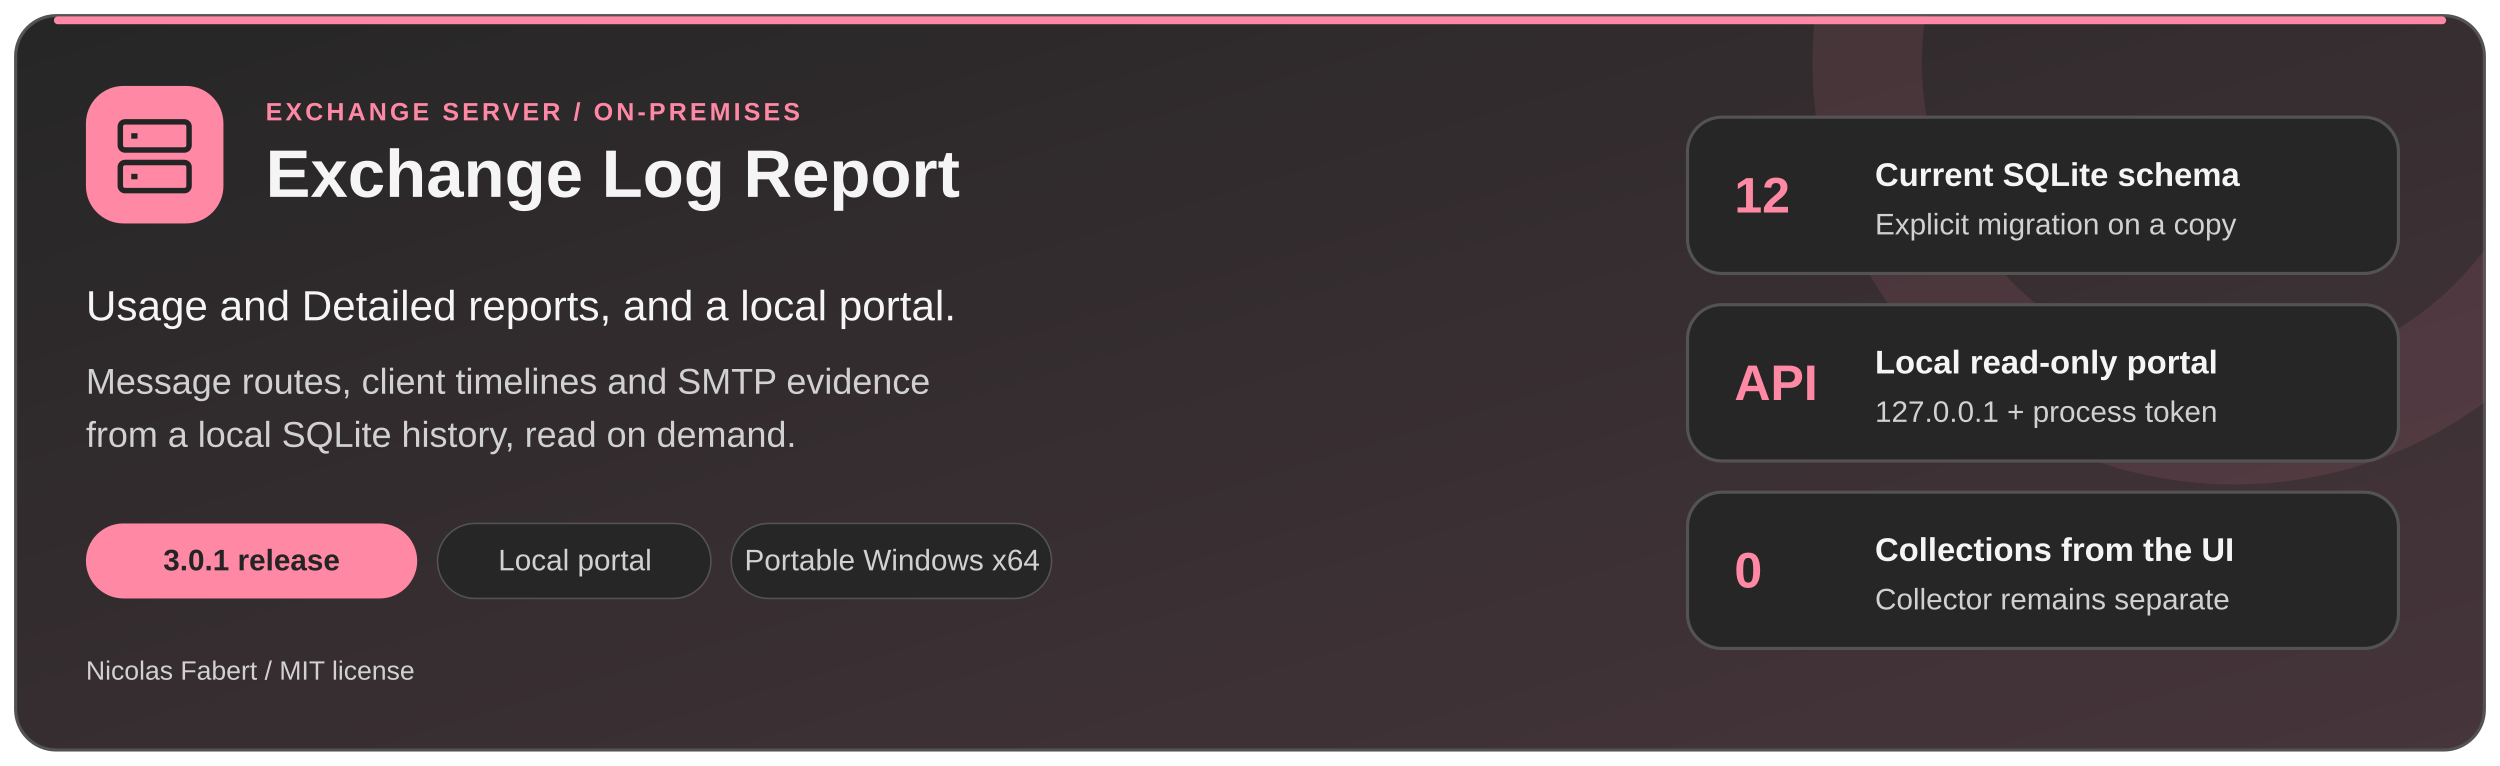
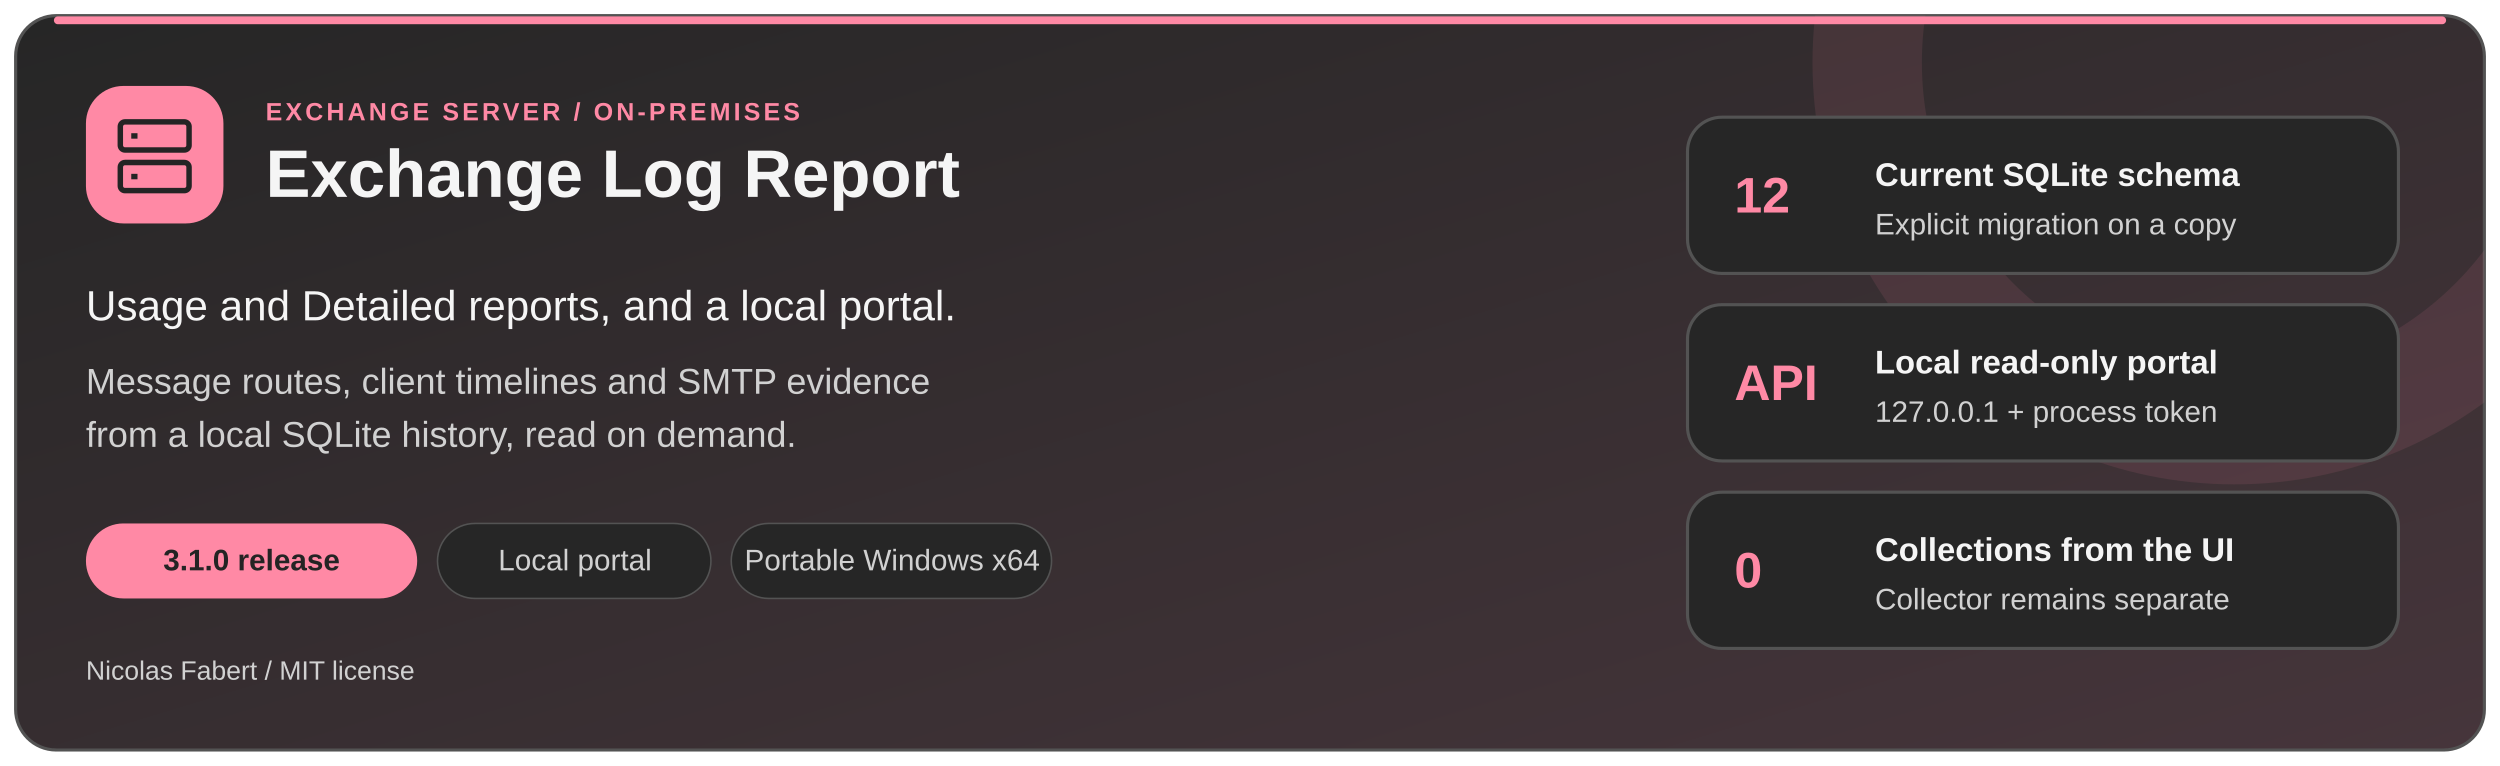
<svg xmlns="http://www.w3.org/2000/svg" width="1600" height="490" viewBox="0 0 1600 490" role="img" aria-labelledby="title desc">
  <defs>
    <linearGradient id="surface" x1="0" y1="0" x2="1" y2="1">
      <stop stop-color="#262626" />
      <stop offset="1" stop-color="#46353b" />
    </linearGradient>
    <clipPath id="card">
      <rect x="10" y="10" width="1580" height="470" rx="26" />
    </clipPath>
  </defs>
  <rect x="10" y="10" width="1580" height="470" rx="26" fill="url(#surface)" stroke="#535353" stroke-width="2" />
  <g clip-path="url(#card)">
    <circle cx="1430" cy="40" r="235" fill="none" stroke="#ff89a5" stroke-opacity=".1" stroke-width="70" />
  </g>
  <path d="M37 13H1563" stroke="#ff89a5" stroke-width="5" stroke-linecap="round" />
  <g font-family="Segoe UI, Arial, sans-serif">
    <rect x="55" y="55" width="88" height="88" rx="24" fill="#ff89a5" />
    <g fill="none" stroke="#242424" stroke-width="3.5">
      <rect x="77" y="78" width="44" height="18" rx="3" />
      <rect x="77" y="104" width="44" height="18" rx="3" />
      <path d="M84 87h4m-4 26h4" />
    </g>
    <text x="170" y="77" fill="#ff89a5" font-size="16" font-weight="700" letter-spacing="2">EXCHANGE SERVER / ON-PREMISES</text>
    <text x="170" y="126" fill="#f5f5f5" font-size="43" font-weight="700">Exchange Log Report</text>
    <text x="55" y="205" fill="#f5f5f5" font-size="27">Usage and Detailed reports, and a local portal.</text>
    <text x="55" y="252" fill="#d1d1d1" font-size="23">Message routes, client timelines and SMTP evidence</text>
    <text x="55" y="286" fill="#d1d1d1" font-size="23">from a local SQLite history, read on demand.</text>
    <rect x="55" y="335" width="212" height="48" rx="24" fill="#ff89a5" />
-     <text x="161" y="365" text-anchor="middle" fill="#242424" font-size="19" font-weight="600">3.0.1 release</text>
+     <text x="161" y="365" text-anchor="middle" fill="#242424" font-size="19" font-weight="600">3.1.0 release</text>
    <rect x="280" y="335" width="175" height="48" rx="24" fill="#262626" stroke="#535353" />
    <text x="368" y="365" text-anchor="middle" fill="#d1d1d1" font-size="19">Local portal</text>
    <rect x="468" y="335" width="205" height="48" rx="24" fill="#262626" stroke="#535353" />
    <text x="571" y="365" text-anchor="middle" fill="#d1d1d1" font-size="19">Portable Windows x64</text>
    <text x="55" y="435" fill="#d1d1d1" font-size="17">Nicolas Fabert / MIT license</text>
    <g fill="#262626" stroke="#535353" stroke-width="2">
      <rect x="1080" y="75" width="455" height="100" rx="22" />
      <rect x="1080" y="195" width="455" height="100" rx="22" />
      <rect x="1080" y="315" width="455" height="100" rx="22" />
    </g>
    <g fill="#ff89a5" font-weight="700" font-size="32">
      <text x="1110" y="136">12</text>
      <text x="1110" y="256">API</text>
      <text x="1110" y="376">0</text>
    </g>
    <g fill="#f5f5f5" font-size="21" font-weight="600">
      <text x="1200" y="119">Current SQLite schema</text>
      <text x="1200" y="239">Local read-only portal</text>
      <text x="1200" y="359">Collections from the UI</text>
    </g>
    <g fill="#d1d1d1" font-size="19">
      <text x="1200" y="150">Explicit migration on a copy</text>
      <text x="1200" y="270">127.0.0.1 + process token</text>
      <text x="1200" y="390">Collector remains separate</text>
    </g>
  </g>
</svg>
